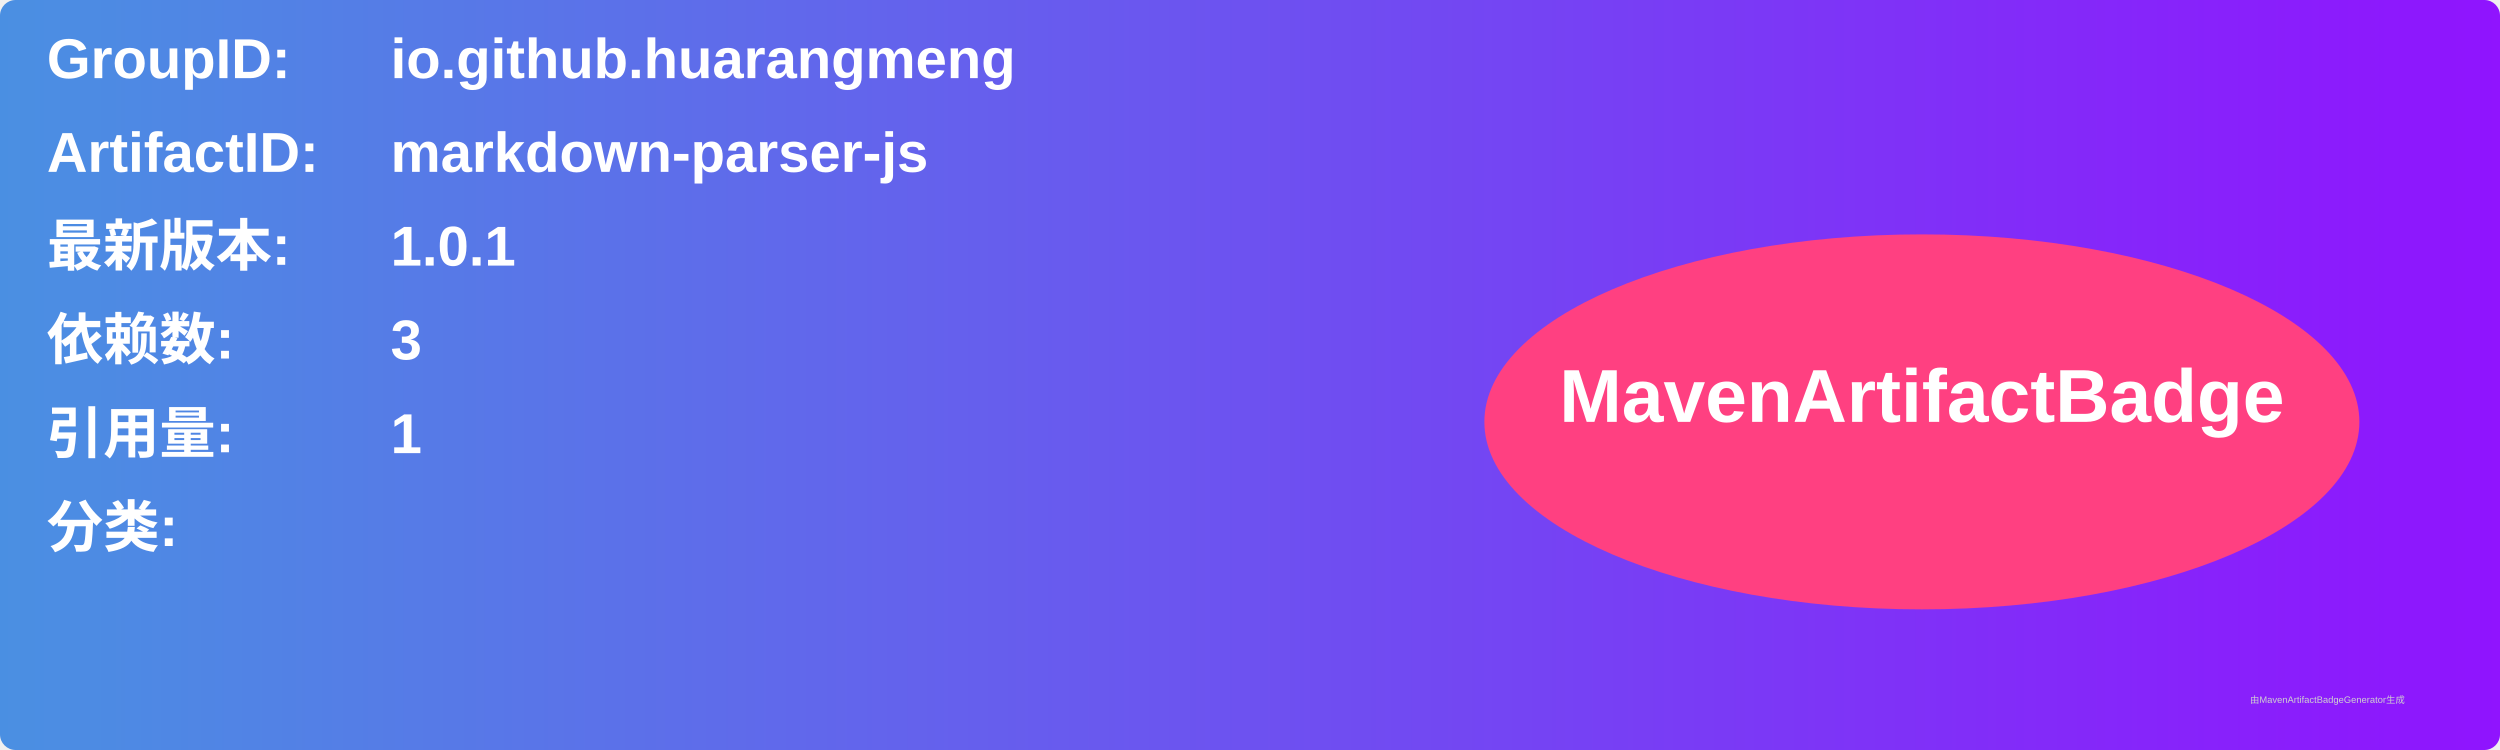
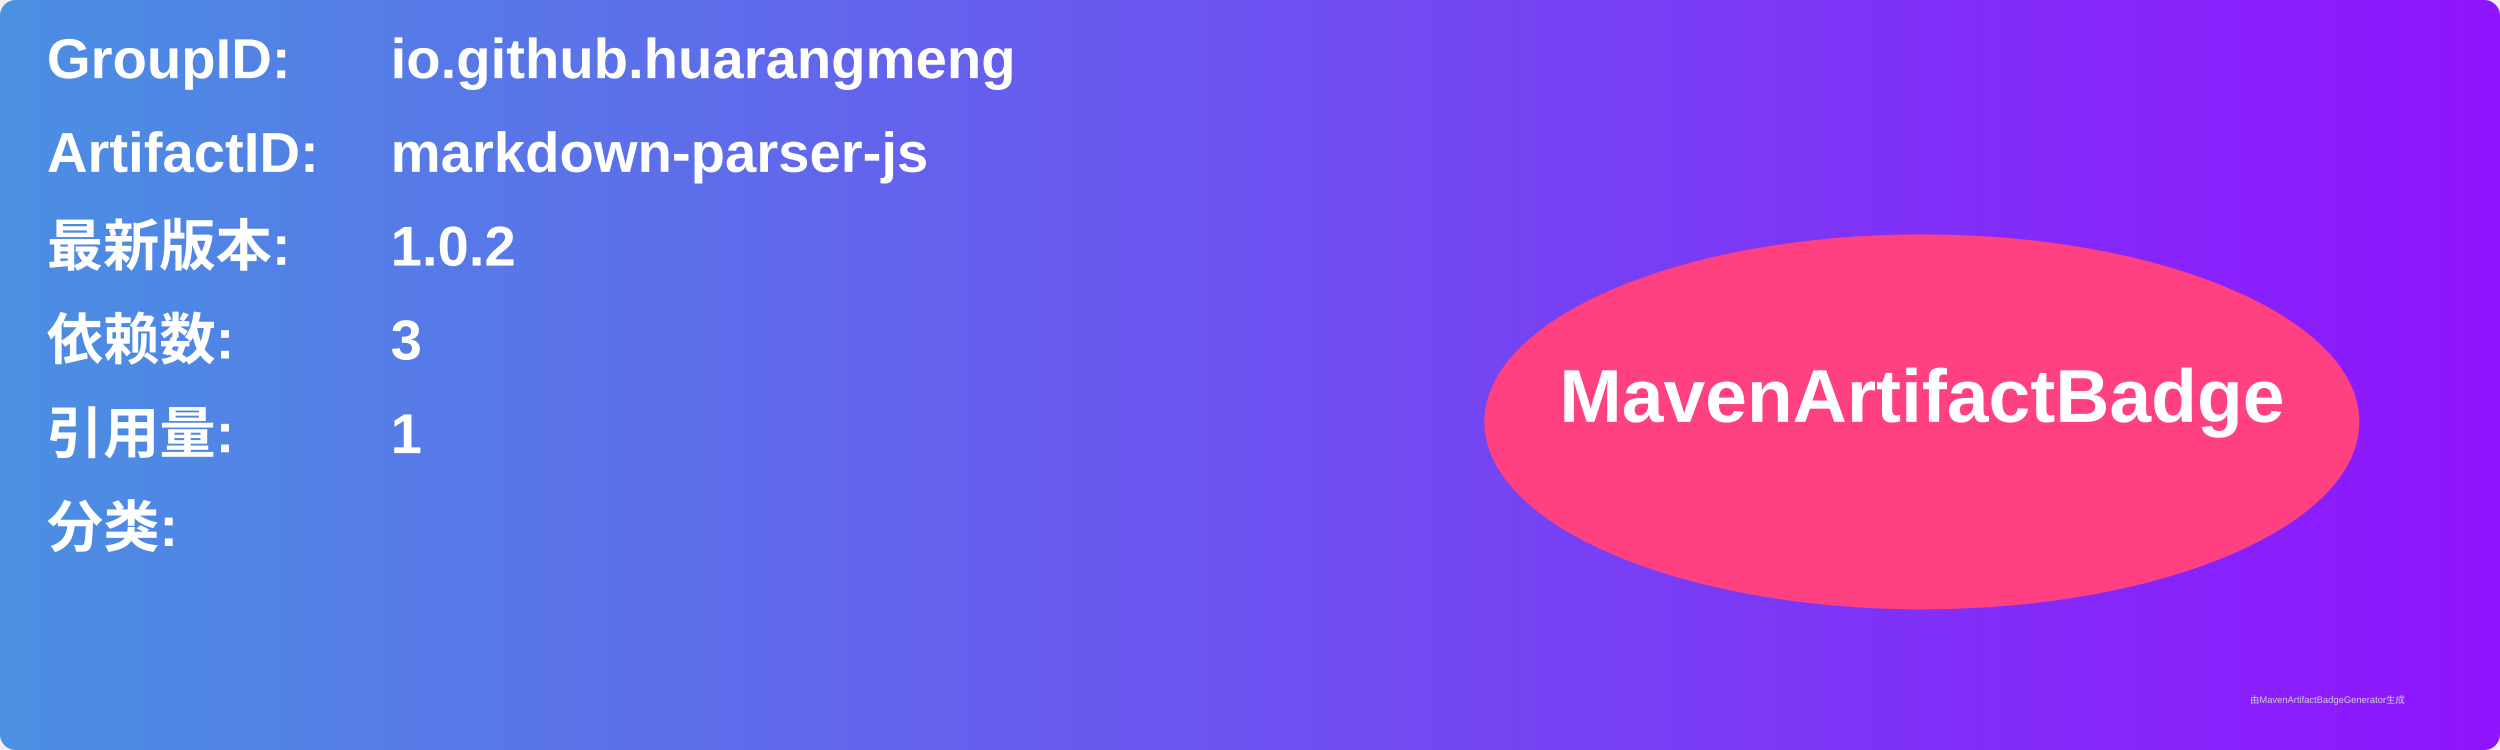
<svg xmlns="http://www.w3.org/2000/svg" width="800" height="240" viewBox="0 0 800 240">
  <linearGradient id="grad" x1="0%" y1="0%" x2="100%" y2="0%">
    <stop offset="0%" stop-color="#4a90e2" />
    <stop offset="100%" stop-color="#9013fe" />
  </linearGradient>
  <rect width="100%" height="100%" rx="5" ry="5" fill="url(#grad)" />
  <g transform="translate(15, 15)">
    <text x="0" y="10" font-family="Arial" font-size="18" fill="white" font-weight="bold" width="260">GroupID:</text>
    <text x="110" y="10" font-family="Arial" font-size="18" fill="white" font-weight="bold" width="460">io.github.huarangmeng</text>
    <text x="0" y="40" font-family="Arial" font-size="18" fill="white" font-weight="bold" width="260">ArtifactID:</text>
    <text x="110" y="40" font-family="Arial" font-size="18" fill="white" font-weight="bold" width="460">markdown-parser-js</text>
    <text x="0" y="70" font-family="Arial" font-size="18" fill="white" font-weight="bold">最新版本:</text>
    <text x="110" y="70" font-family="Arial" font-size="18" fill="white" font-weight="bold">
-       <tspan font-weight="bold">1.0.1</tspan>
+       <tspan font-weight="bold">1.0.2</tspan>
    </text>
    <text x="0" y="100" font-family="Arial" font-size="18" fill="white" font-weight="bold">依赖数: </text>
    <text x="110" y="100" font-family="Arial" font-size="18" fill="white">
      <tspan font-weight="bold">3</tspan>
    </text>
    <text x="0" y="130" font-family="Arial" font-size="18" fill="white" font-weight="bold">引用量: </text>
    <text x="110" y="130" font-family="Arial" font-size="18" fill="white">
      <tspan font-weight="bold">1</tspan>
    </text>
    <text x="0" y="160" font-family="Arial" font-size="18" fill="white" font-weight="bold">分类:</text>
    <text x="10" y="190" font-family="Arial" font-size="10" fill="white">
      <tspan font-weight="bold" />
    </text>
    <ellipse cx="600" cy="120" rx="140" ry="60" fill="#ff4081" />
    <text x="600" y="120" text-anchor="middle" font-family="Arial" font-size="24" fill="white" font-weight="bold">MavenArtifactBadge</text>
  </g>
  <text x="720" y="225" font-family="Arial" font-size="3" fill="#d0d0d0">由MavenArtifactBadgeGenerator生成</text>
</svg>
